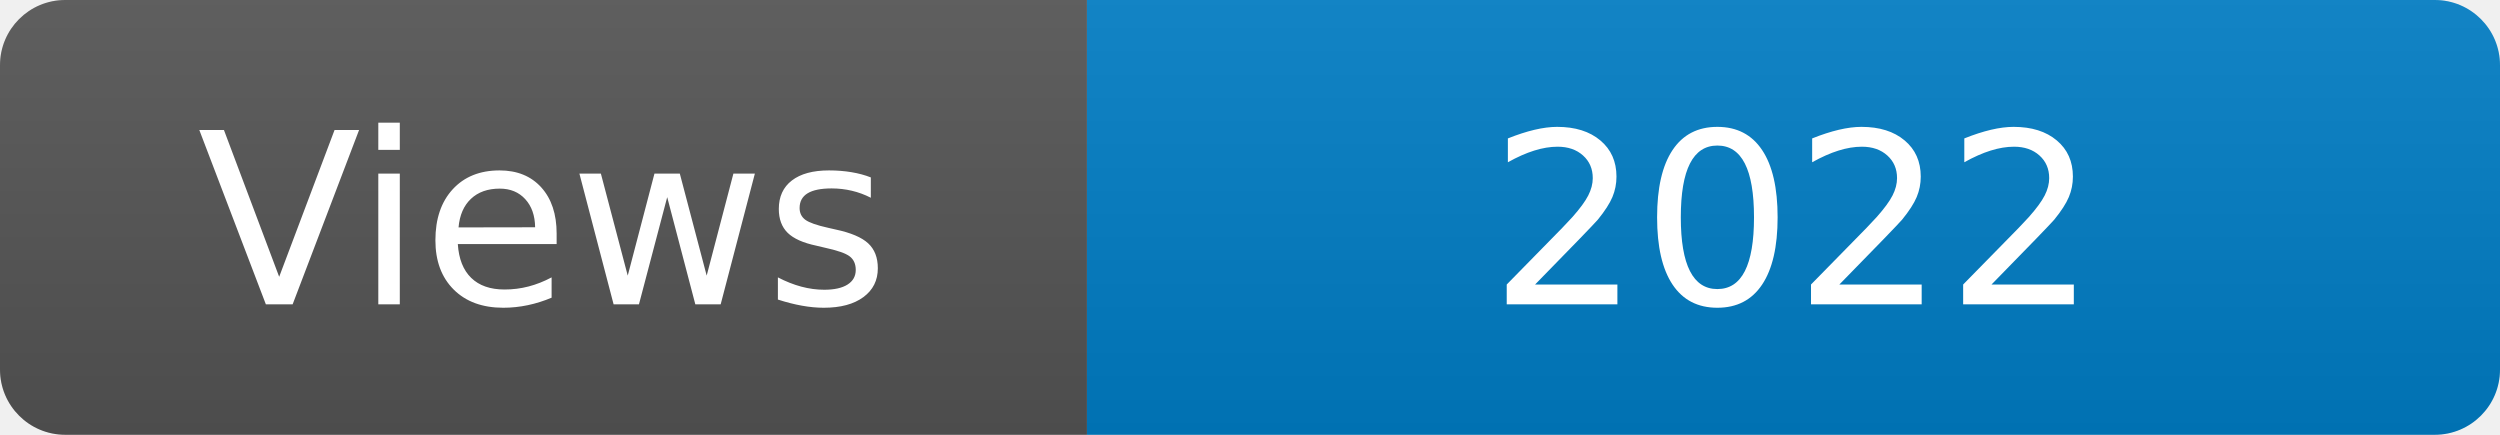
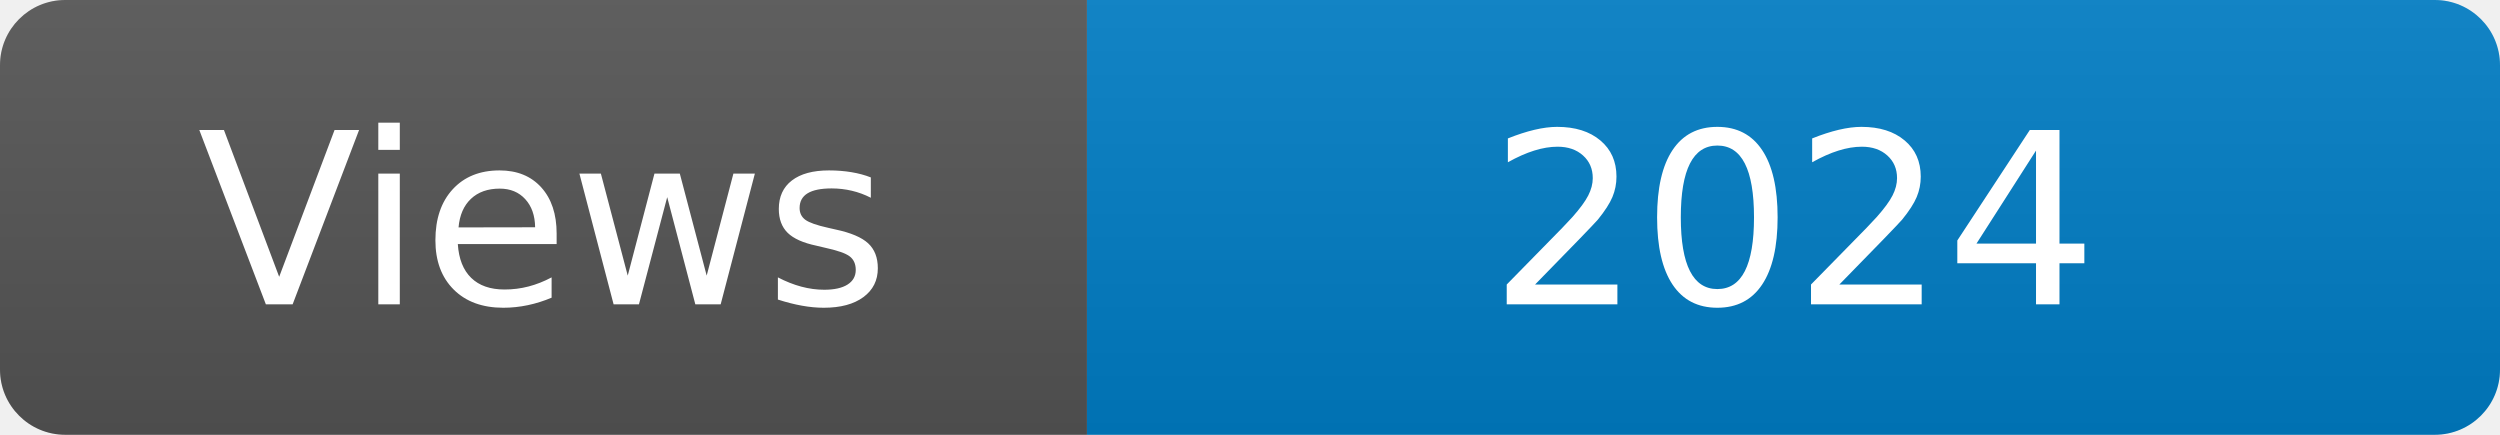
<svg xmlns="http://www.w3.org/2000/svg" width="115" height="20" role="img" aria-label="Maintained?: yes">
  <linearGradient id="s" x2="0" y2="100%">
    <stop offset="0" stop-color="#bbb" stop-opacity=".1" />
    <stop offset="1" stop-opacity=".1" />
  </linearGradient>
  <clipPath id="r">
    <rect width="115" height="20" rx="3" fill="#fff" />
  </clipPath>
  <g clip-path="url(#r)">
    <rect width="50" height="20" fill="#555" />
    <rect x="50" width="160" height="20" fill="#007ec6" />
    <rect width="115" height="20" fill="url(#s)" />
  </g>
  <g fill="#fff" text-anchor="middle" font-family="Verdana,Geneva,DejaVu Sans,sans-serif" font-size="110">
    <text x="250" y="140" transform="scale(.1)" fill="#fff">Views</text>
-     <text x="825" y="140" transform="scale(.1)" fill="#fff">2022</text>
+     <text x="825" y="140" transform="scale(.1)" fill="#fff">2024</text>
  </g>
</svg>
